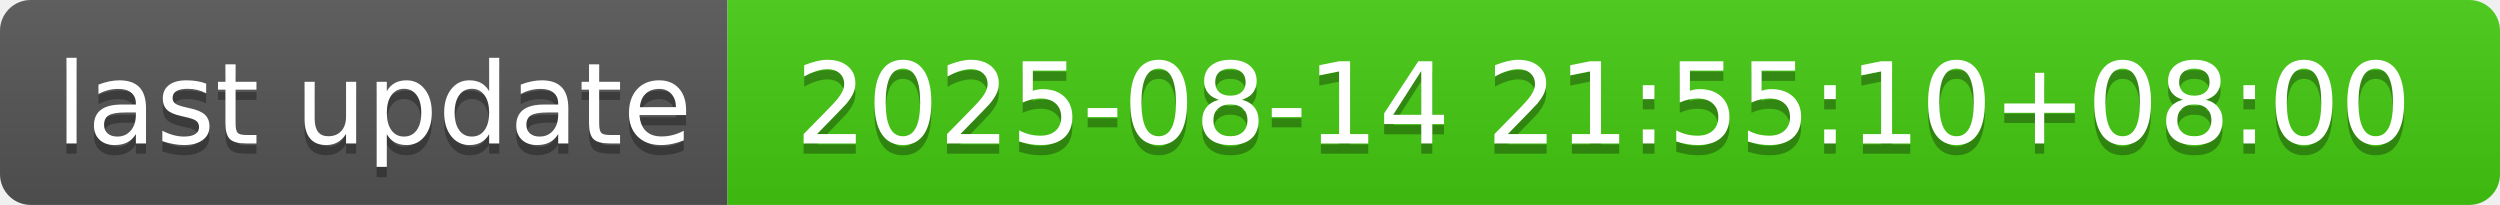
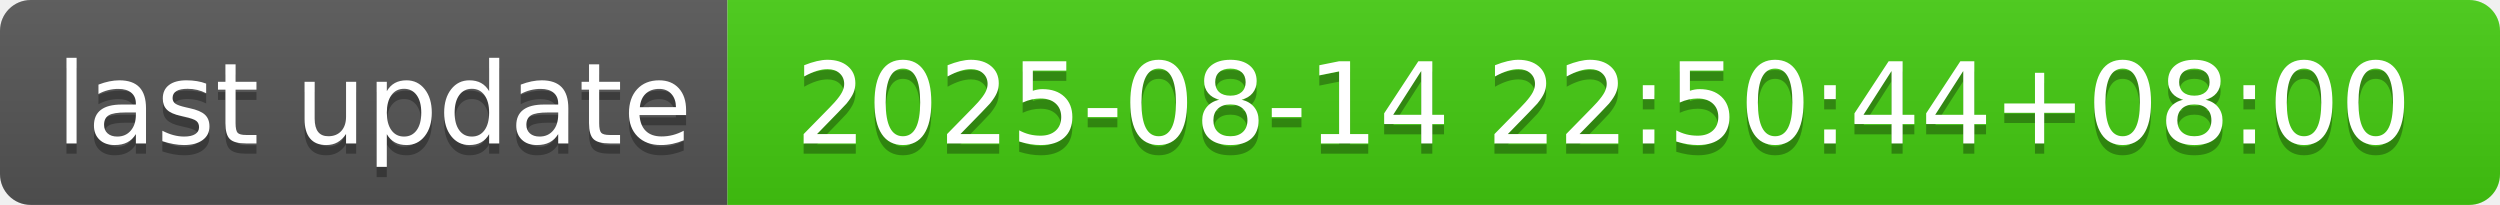
- <svg xmlns="http://www.w3.org/2000/svg" width="244" height="20" role="img" aria-label="last update: 2025-08-14 21:55:10+08:00">
+ <svg xmlns="http://www.w3.org/2000/svg" width="244" height="20" role="img" aria-label="last update: 2025-08-14 22:50:44+08:00">
  <linearGradient id="s" x2="0" y2="100%">
    <stop offset="0" stop-color="#bbb" stop-opacity=".1" />
    <stop offset="1" stop-opacity=".1" />
  </linearGradient>
  <clipPath id="r">
    <rect width="244" height="20" rx="3" fill="#fff" />
  </clipPath>
  <g clip-path="url(#r)">
    <rect width="71" height="20" fill="#555" />
    <rect x="71" width="173" height="20" fill="#4c1" />
    <rect width="244" height="20" fill="url(#s)" />
  </g>
  <g fill="#fff" text-anchor="middle" font-family="Verdana,Geneva,DejaVu Sans,sans-serif" text-rendering="geometricPrecision" font-size="110">
    <text aria-hidden="true" x="365" y="150" fill="#010101" fill-opacity=".3" transform="scale(.1)" textLength="610">last update</text>
    <text x="365" y="140" transform="scale(.1)" fill="#fff" textLength="610">last update</text>
-     <text aria-hidden="true" x="1565" y="150" fill="#010101" fill-opacity=".3" transform="scale(.1)" textLength="1630">2025-08-14 21:55:10+08:00</text>
-     <text x="1565" y="140" transform="scale(.1)" fill="#fff" textLength="1630">2025-08-14 21:55:10+08:00</text>
+     <text aria-hidden="true" x="1565" y="150" fill="#010101" fill-opacity=".3" transform="scale(.1)" textLength="1630">2025-08-14 22:50:44+08:00</text>
+     <text x="1565" y="140" transform="scale(.1)" fill="#fff" textLength="1630">2025-08-14 22:50:44+08:00</text>
  </g>
</svg>
